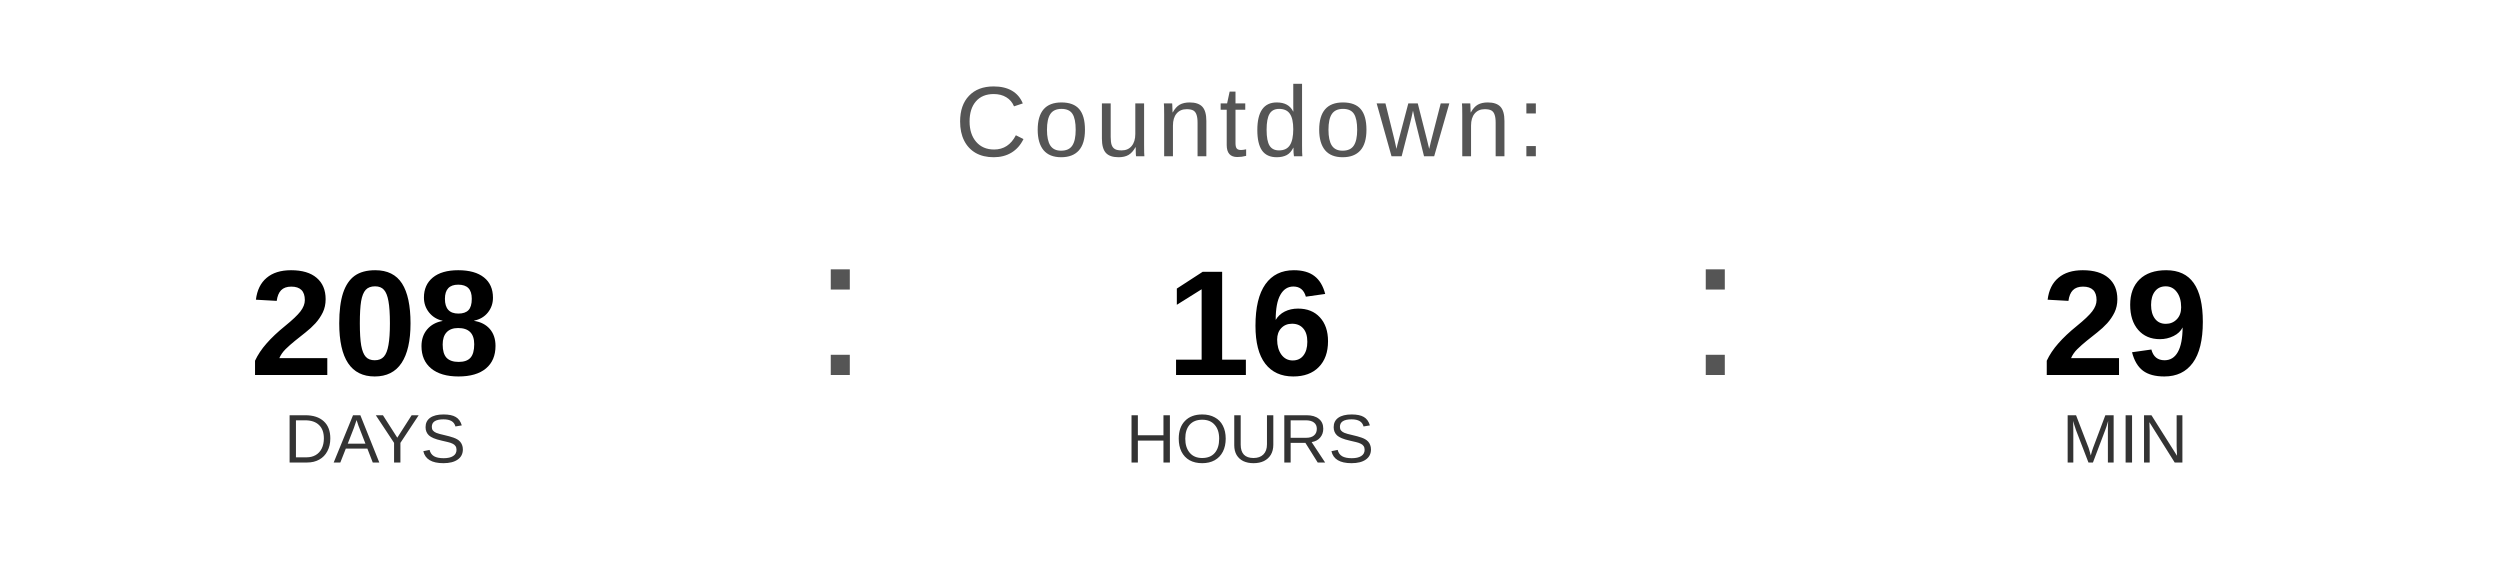
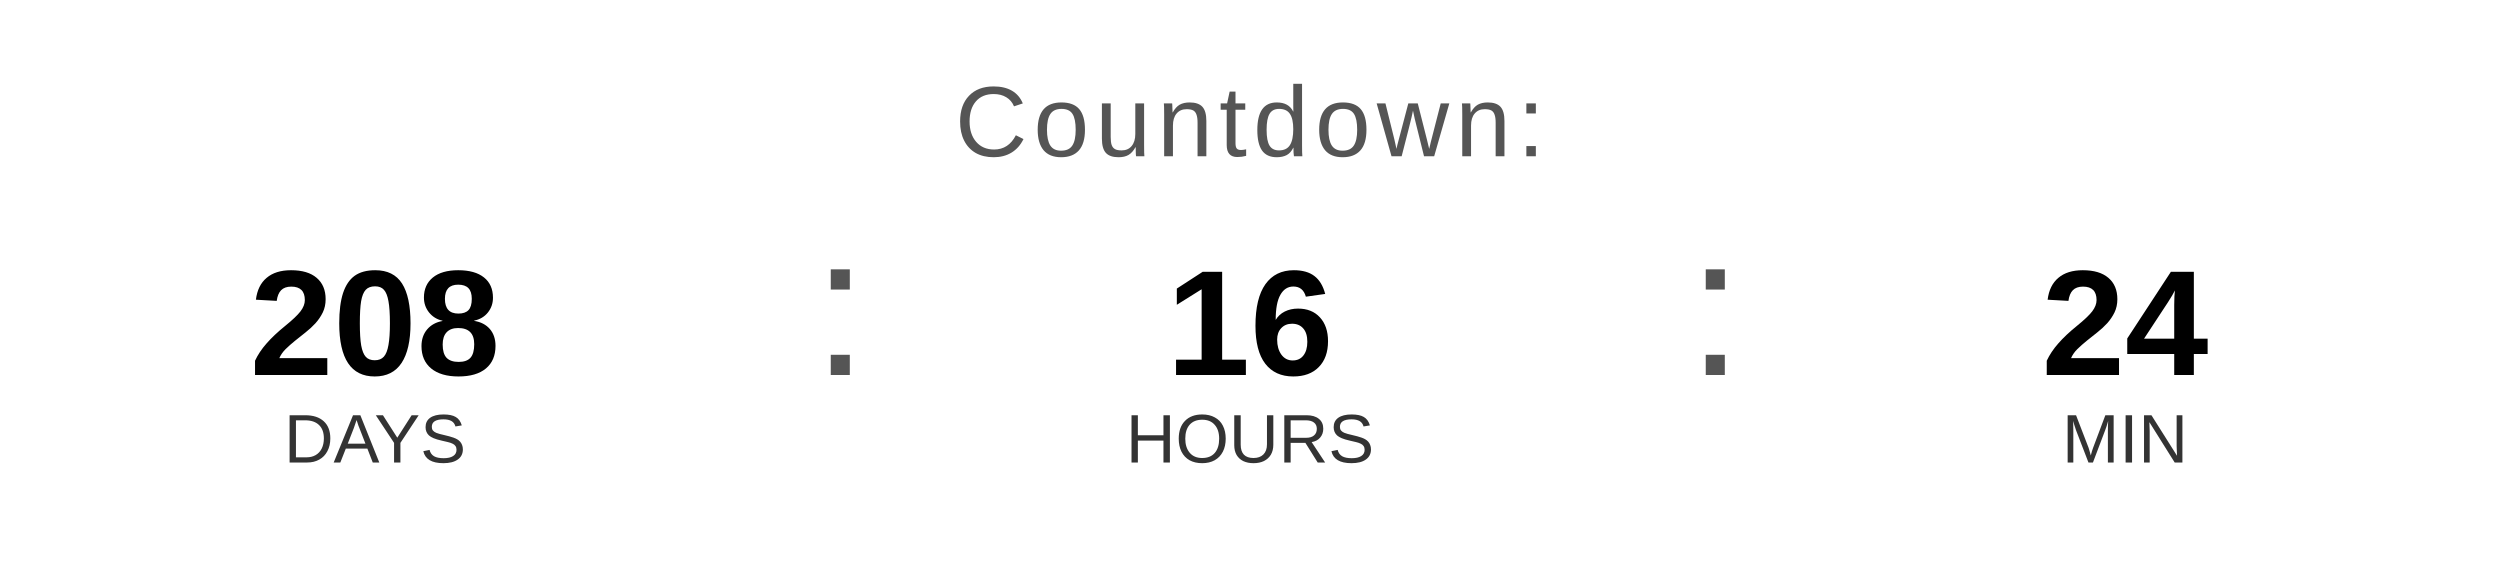
<svg xmlns="http://www.w3.org/2000/svg" width="400" height="90" viewBox="0 0 400 90">
  <text x="200" y="25" font-family="Arial, Helvetica, sans-serif" font-size="16" fill="#555555" text-anchor="middle" letter-spacing="1">
    Countdown:
  </text>
  <text x="60" y="60" font-family="Arial, Helvetica, sans-serif" font-size="24" font-weight="bold" fill="#000000" text-anchor="middle">208</text>
  <text x="60" y="74" font-family="Arial, Helvetica, sans-serif" font-size="11" fill="#333333" text-anchor="middle">DAYS</text>
  <text x="130" y="60" font-family="Arial, sans-serif" font-size="32" fill="#555555">:</text>
  <text x="200" y="60" font-family="Arial, Helvetica, sans-serif" font-size="24" font-weight="bold" fill="#000000" text-anchor="middle">16</text>
  <text x="200" y="74" font-family="Arial, Helvetica, sans-serif" font-size="11" fill="#333333" text-anchor="middle">HOURS</text>
  <text x="270" y="60" font-family="Arial, sans-serif" font-size="32" fill="#555555">:</text>
-   <text x="340" y="60" font-family="Arial, Helvetica, sans-serif" font-size="24" font-weight="bold" fill="#000000" text-anchor="middle">29</text>
+   <text x="340" y="60" font-family="Arial, Helvetica, sans-serif" font-size="24" font-weight="bold" fill="#000000" text-anchor="middle">24</text>
  <text x="340" y="74" font-family="Arial, Helvetica, sans-serif" font-size="11" fill="#333333" text-anchor="middle">MIN</text>
</svg>
